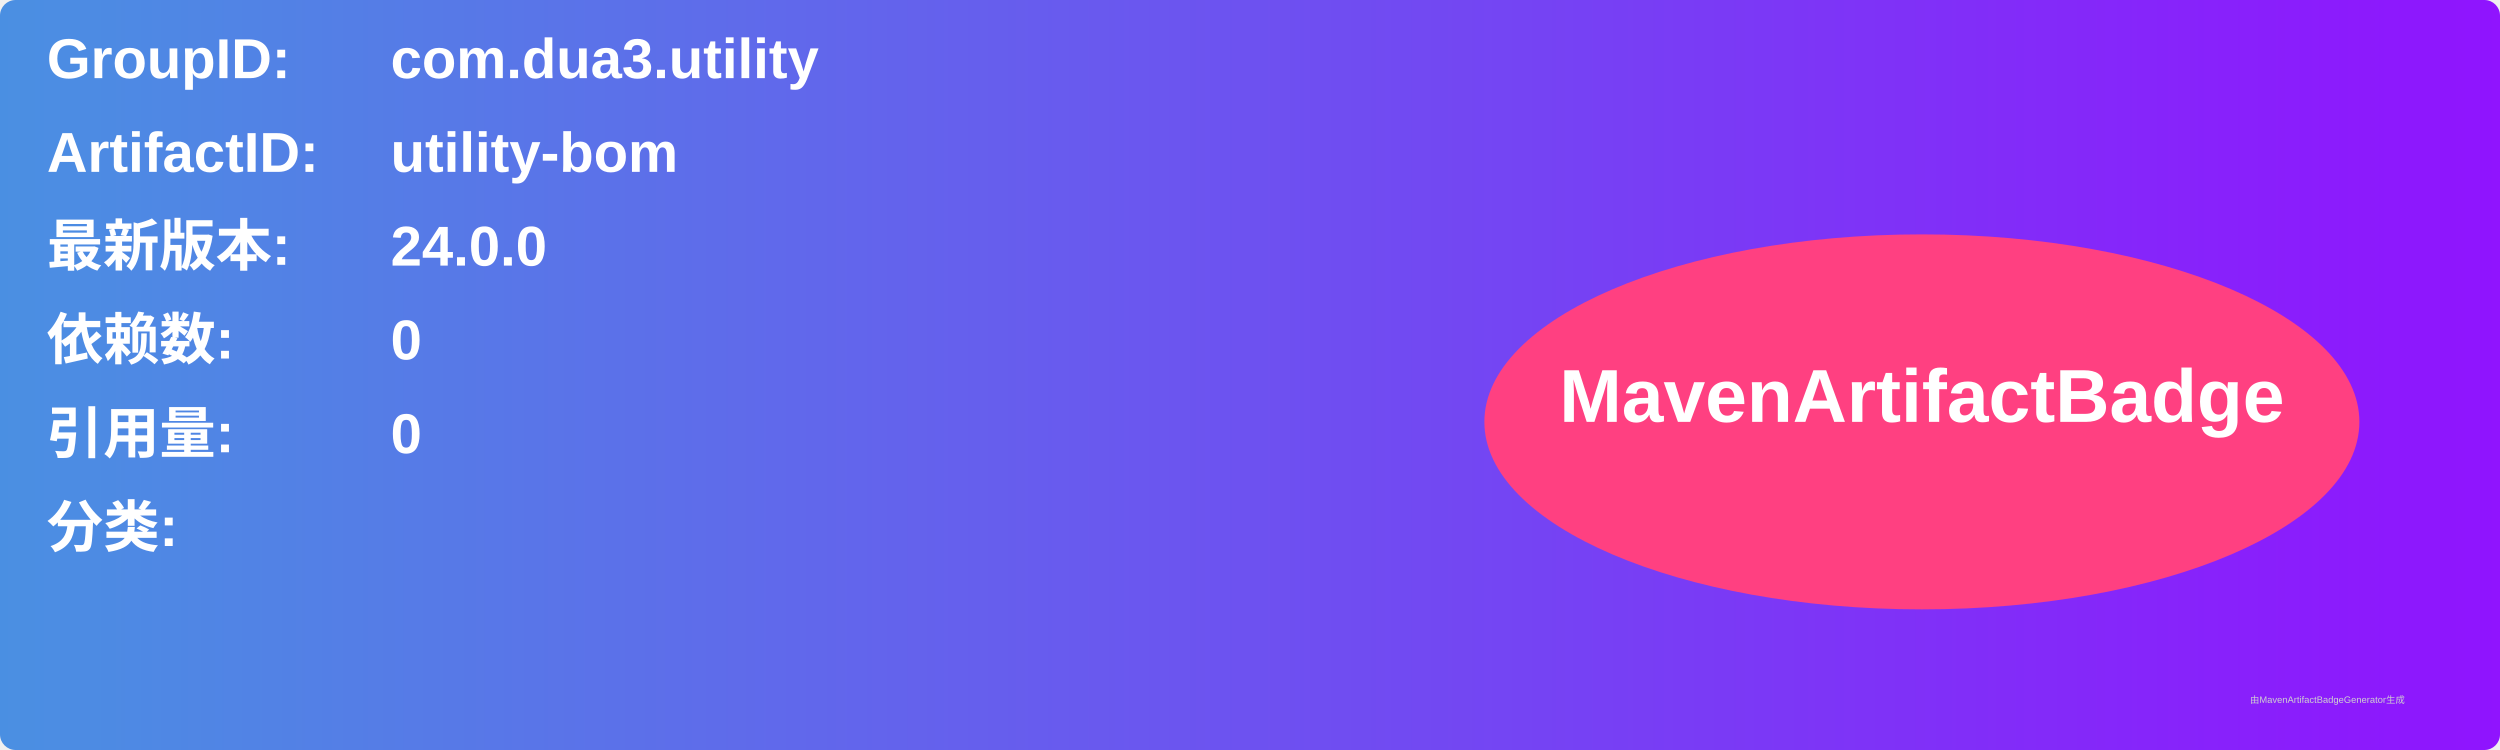
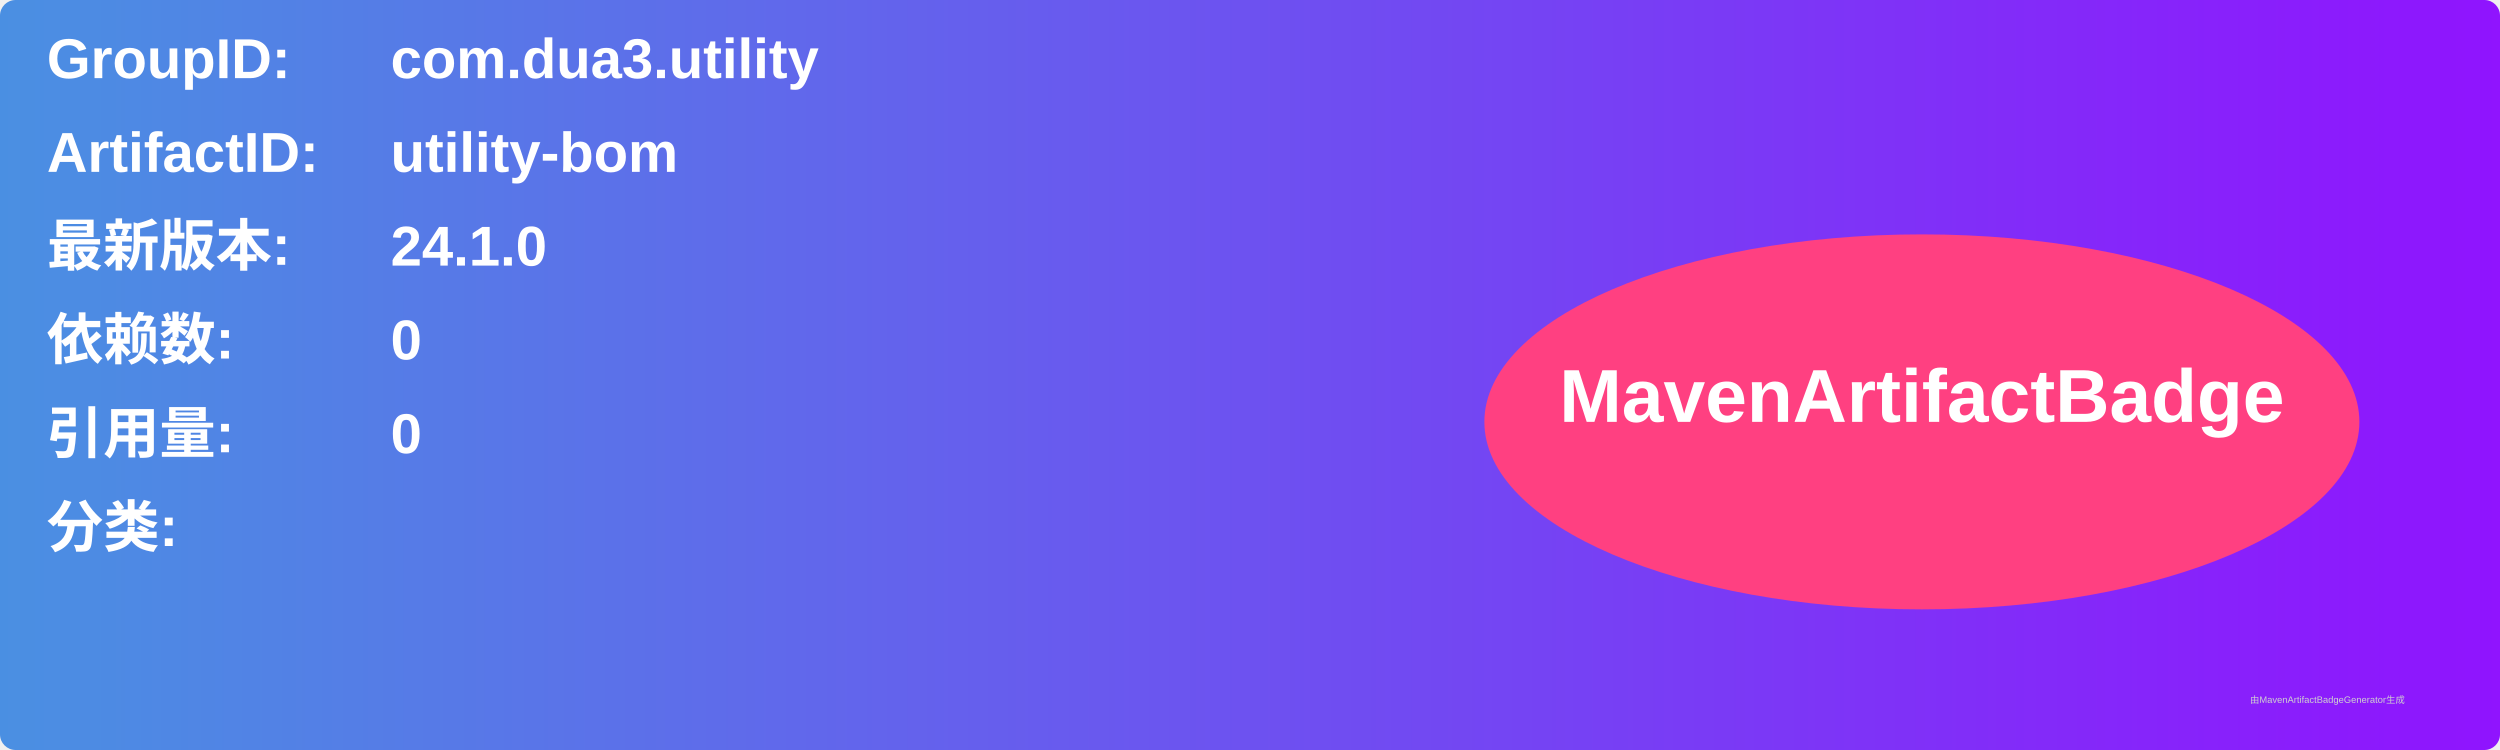
<svg xmlns="http://www.w3.org/2000/svg" width="800" height="240" viewBox="0 0 800 240">
  <linearGradient id="grad" x1="0%" y1="0%" x2="100%" y2="0%">
    <stop offset="0%" stop-color="#4a90e2" />
    <stop offset="100%" stop-color="#9013fe" />
  </linearGradient>
  <rect width="100%" height="100%" rx="5" ry="5" fill="url(#grad)" />
  <g transform="translate(15, 15)">
    <text x="0" y="10" font-family="Arial" font-size="18" fill="white" font-weight="bold" width="260">GroupID:</text>
    <text x="110" y="10" font-family="Arial" font-size="18" fill="white" font-weight="bold" width="460">com.dua3.utility</text>
    <text x="0" y="40" font-family="Arial" font-size="18" fill="white" font-weight="bold" width="260">ArtifactID:</text>
    <text x="110" y="40" font-family="Arial" font-size="18" fill="white" font-weight="bold" width="460">utility-bom</text>
    <text x="0" y="70" font-family="Arial" font-size="18" fill="white" font-weight="bold">最新版本:</text>
    <text x="110" y="70" font-family="Arial" font-size="18" fill="white" font-weight="bold">
-       <tspan font-weight="bold">24.0.0</tspan>
+       <tspan font-weight="bold">24.1.0</tspan>
    </text>
    <text x="0" y="100" font-family="Arial" font-size="18" fill="white" font-weight="bold">依赖数: </text>
    <text x="110" y="100" font-family="Arial" font-size="18" fill="white">
      <tspan font-weight="bold">0</tspan>
    </text>
    <text x="0" y="130" font-family="Arial" font-size="18" fill="white" font-weight="bold">引用量: </text>
    <text x="110" y="130" font-family="Arial" font-size="18" fill="white">
      <tspan font-weight="bold">0</tspan>
    </text>
    <text x="0" y="160" font-family="Arial" font-size="18" fill="white" font-weight="bold">分类:</text>
    <text x="10" y="190" font-family="Arial" font-size="10" fill="white">
      <tspan font-weight="bold" />
    </text>
    <ellipse cx="600" cy="120" rx="140" ry="60" fill="#ff4081" />
    <text x="600" y="120" text-anchor="middle" font-family="Arial" font-size="24" fill="white" font-weight="bold">MavenArtifactBadge</text>
  </g>
  <text x="720" y="225" font-family="Arial" font-size="3" fill="#d0d0d0">由MavenArtifactBadgeGenerator生成</text>
</svg>
